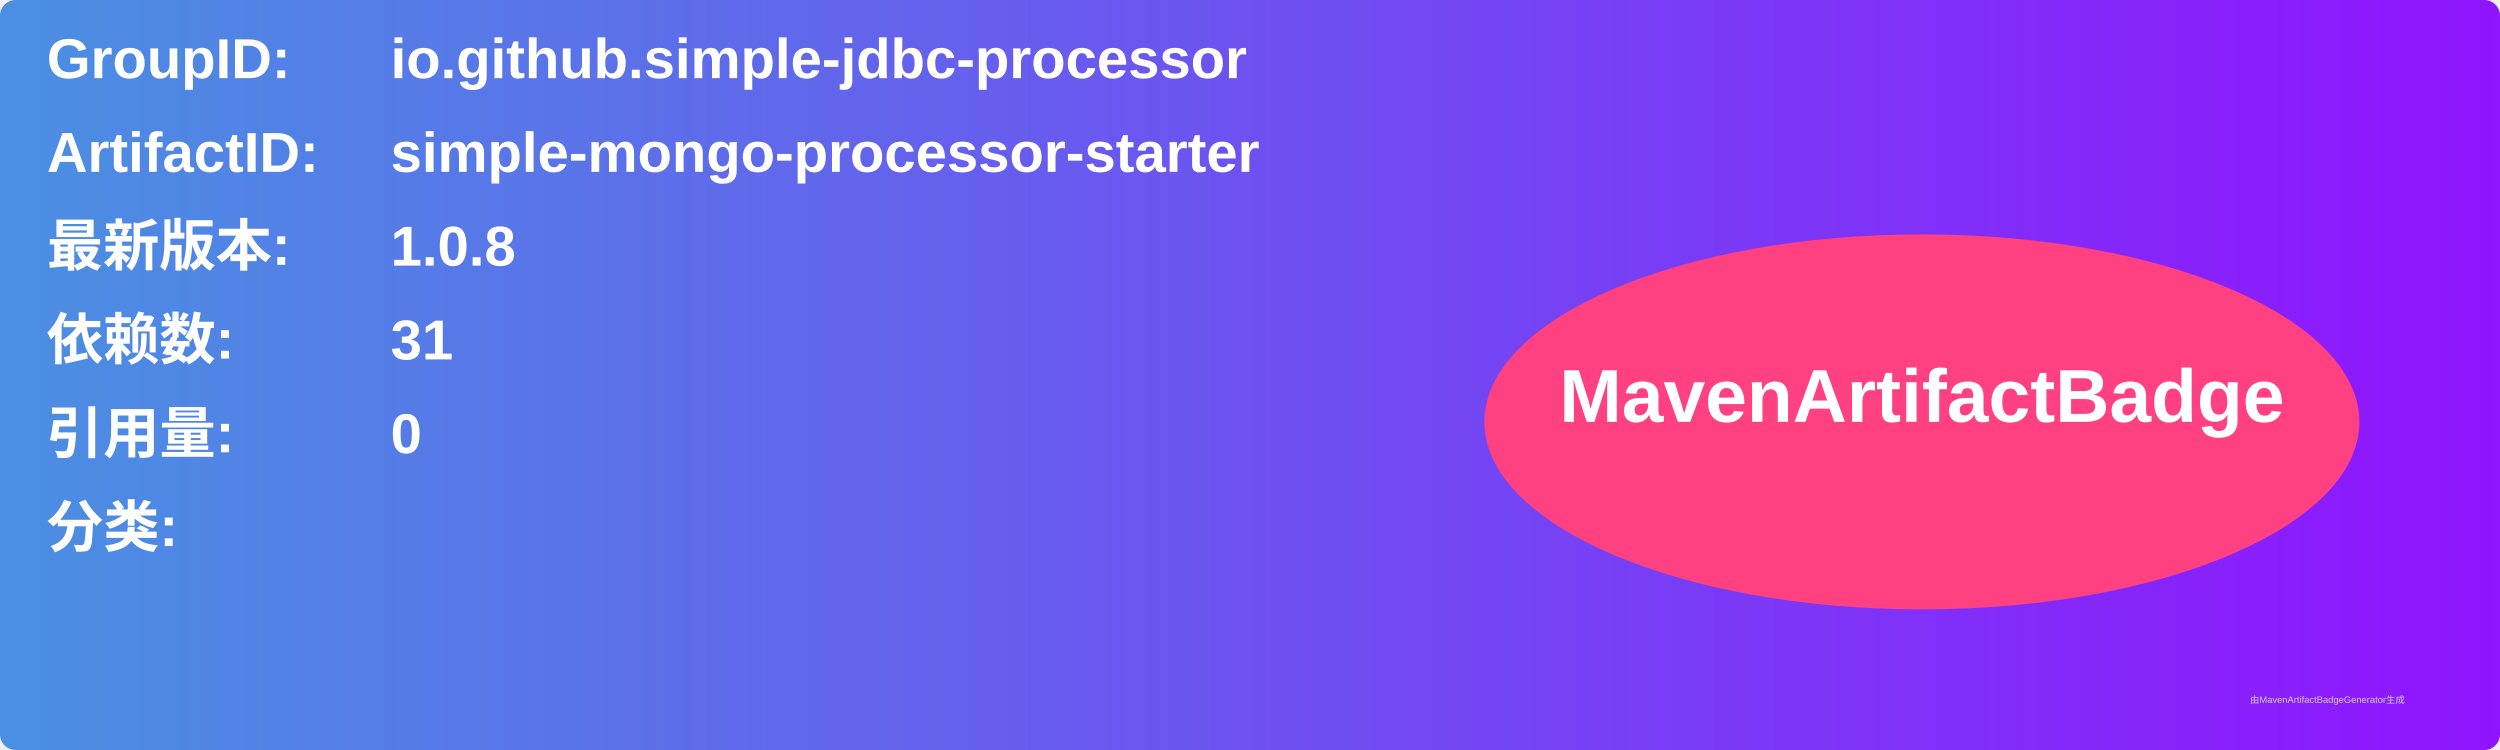
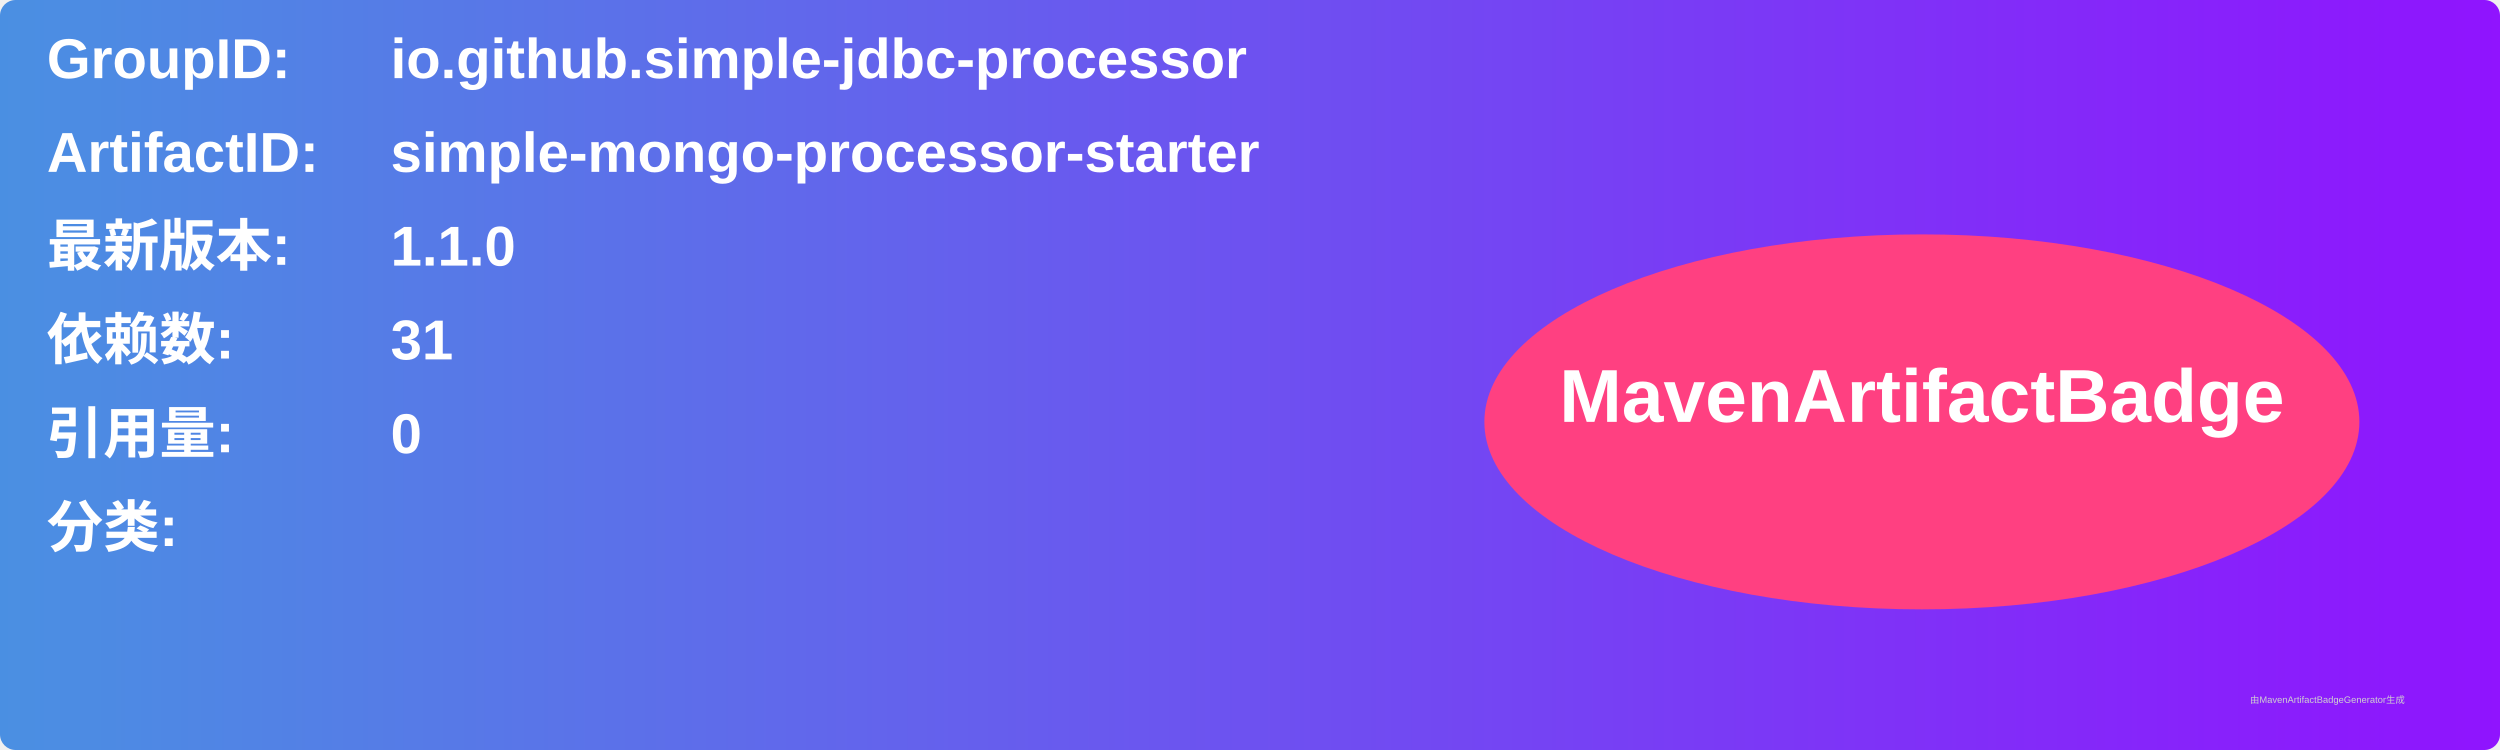
<svg xmlns="http://www.w3.org/2000/svg" width="800" height="240" viewBox="0 0 800 240">
  <linearGradient id="grad" x1="0%" y1="0%" x2="100%" y2="0%">
    <stop offset="0%" stop-color="#4a90e2" />
    <stop offset="100%" stop-color="#9013fe" />
  </linearGradient>
  <rect width="100%" height="100%" rx="5" ry="5" fill="url(#grad)" />
  <g transform="translate(15, 15)">
    <text x="0" y="10" font-family="Arial" font-size="18" fill="white" font-weight="bold" width="260">GroupID:</text>
    <text x="110" y="10" font-family="Arial" font-size="18" fill="white" font-weight="bold" width="460">io.github.simple-jdbc-processor</text>
    <text x="0" y="40" font-family="Arial" font-size="18" fill="white" font-weight="bold" width="260">ArtifactID:</text>
    <text x="110" y="40" font-family="Arial" font-size="18" fill="white" font-weight="bold" width="460">simple-mongo-processor-starter</text>
    <text x="0" y="70" font-family="Arial" font-size="18" fill="white" font-weight="bold">最新版本:</text>
    <text x="110" y="70" font-family="Arial" font-size="18" fill="white" font-weight="bold">
-       <tspan font-weight="bold">1.0.8</tspan>
+       <tspan font-weight="bold">1.1.0</tspan>
    </text>
    <text x="0" y="100" font-family="Arial" font-size="18" fill="white" font-weight="bold">依赖数: </text>
    <text x="110" y="100" font-family="Arial" font-size="18" fill="white">
      <tspan font-weight="bold">31</tspan>
    </text>
    <text x="0" y="130" font-family="Arial" font-size="18" fill="white" font-weight="bold">引用量: </text>
    <text x="110" y="130" font-family="Arial" font-size="18" fill="white">
      <tspan font-weight="bold">0</tspan>
    </text>
    <text x="0" y="160" font-family="Arial" font-size="18" fill="white" font-weight="bold">分类:</text>
    <text x="10" y="190" font-family="Arial" font-size="10" fill="white">
      <tspan font-weight="bold" />
    </text>
    <ellipse cx="600" cy="120" rx="140" ry="60" fill="#ff4081" />
    <text x="600" y="120" text-anchor="middle" font-family="Arial" font-size="24" fill="white" font-weight="bold">MavenArtifactBadge</text>
  </g>
  <text x="720" y="225" font-family="Arial" font-size="3" fill="#d0d0d0">由MavenArtifactBadgeGenerator生成</text>
</svg>
